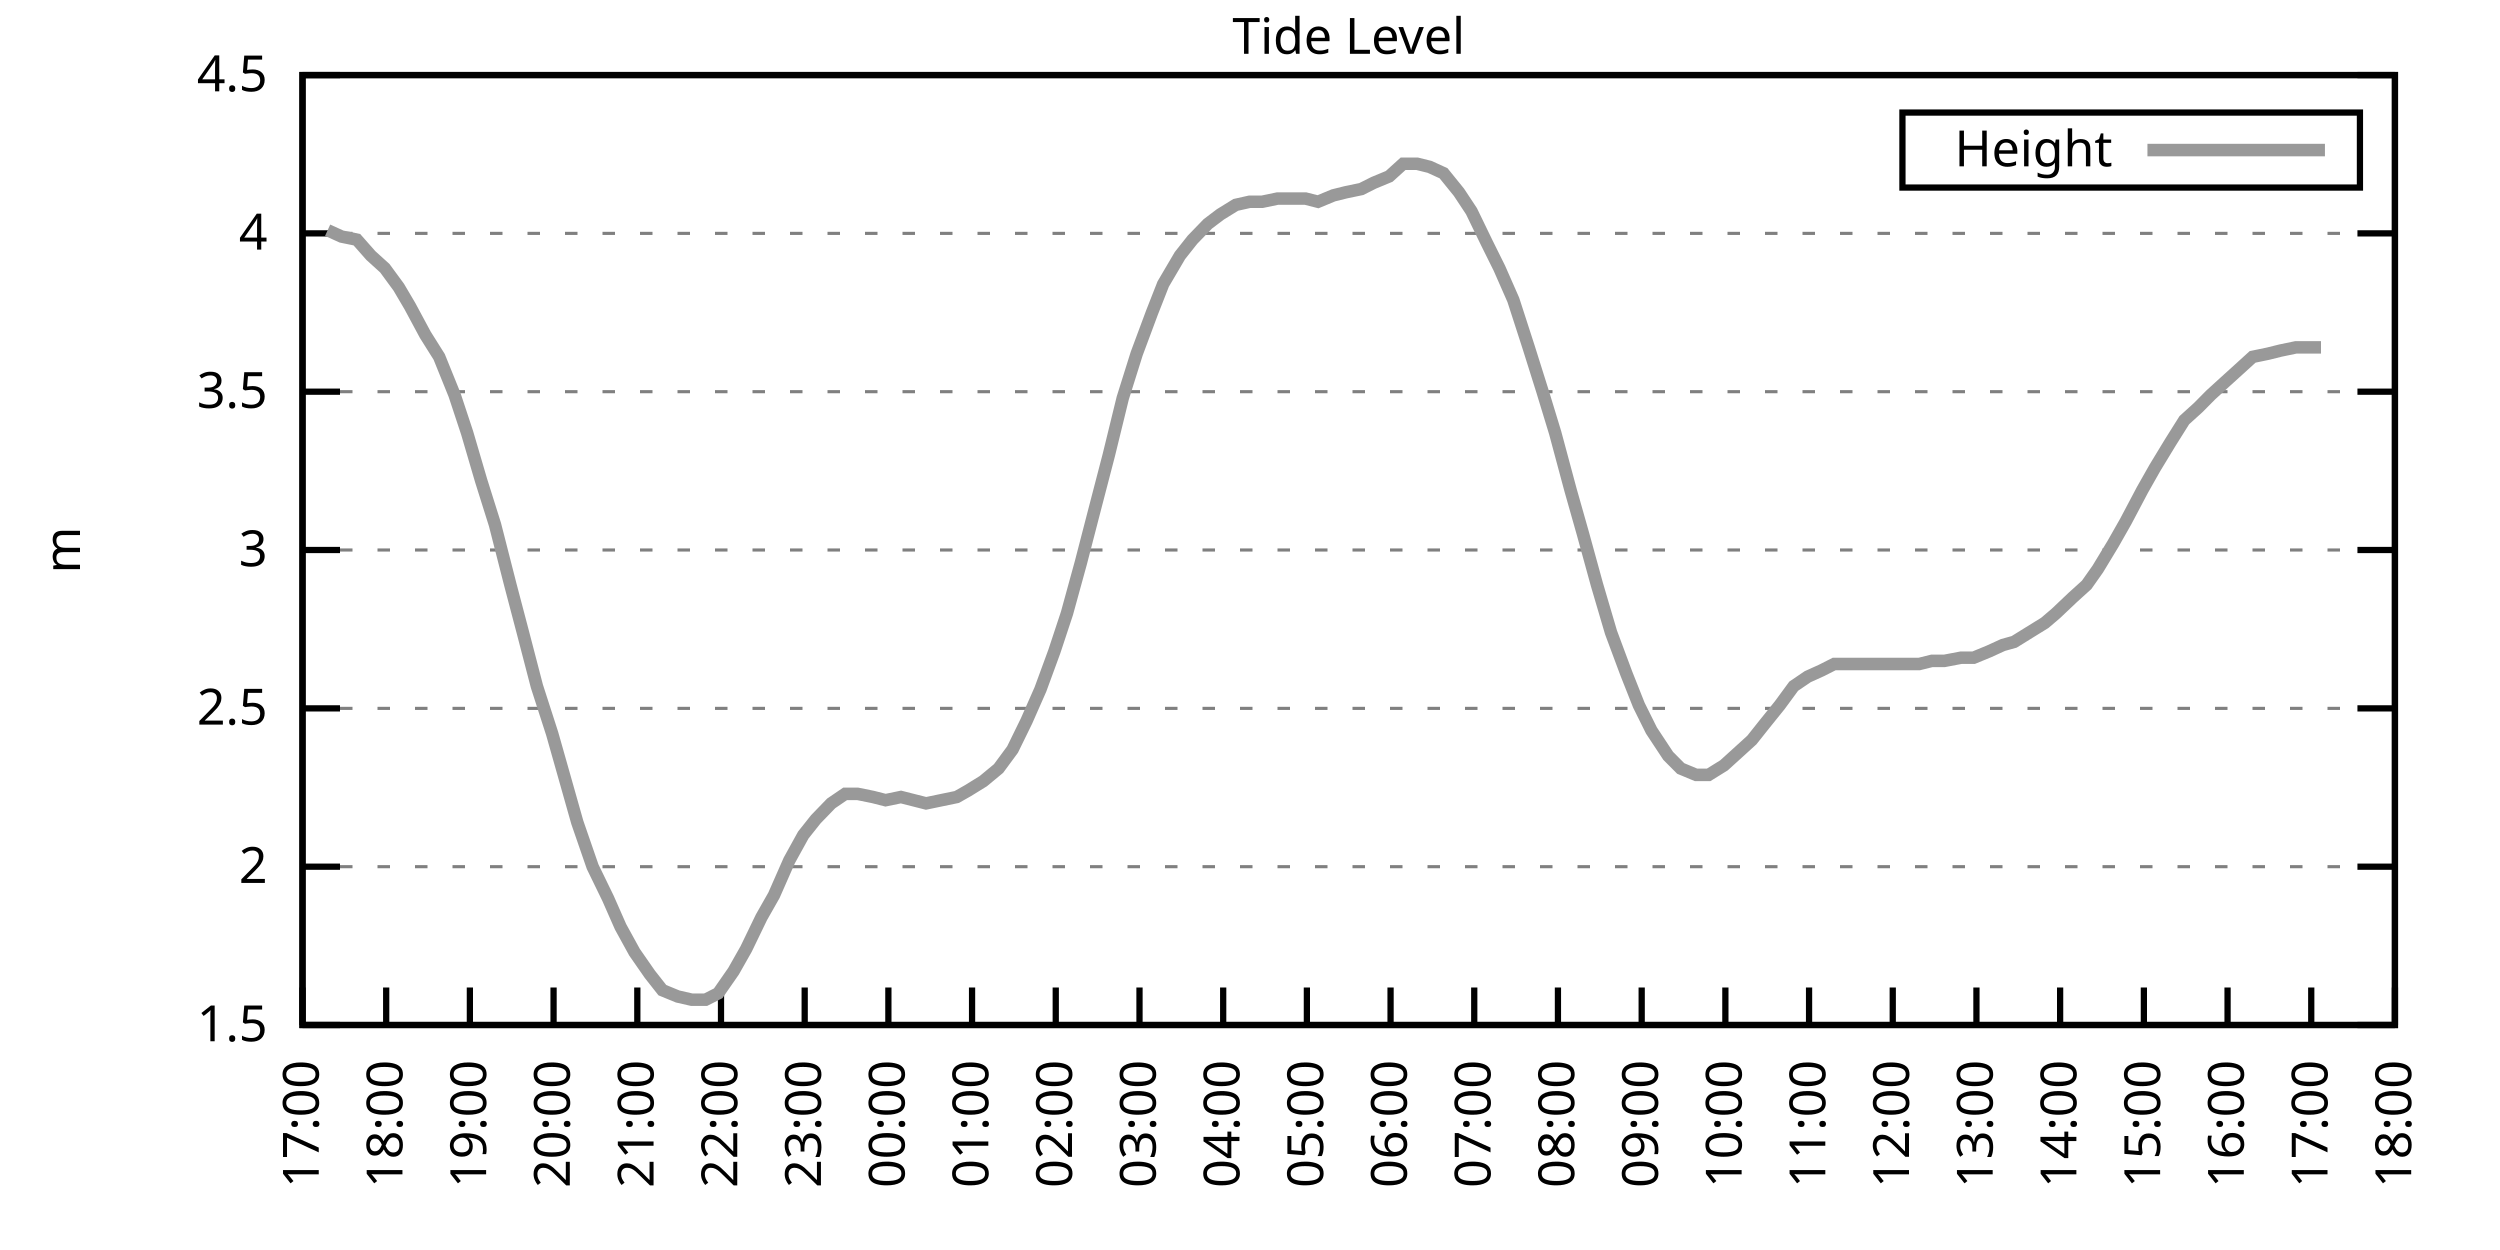
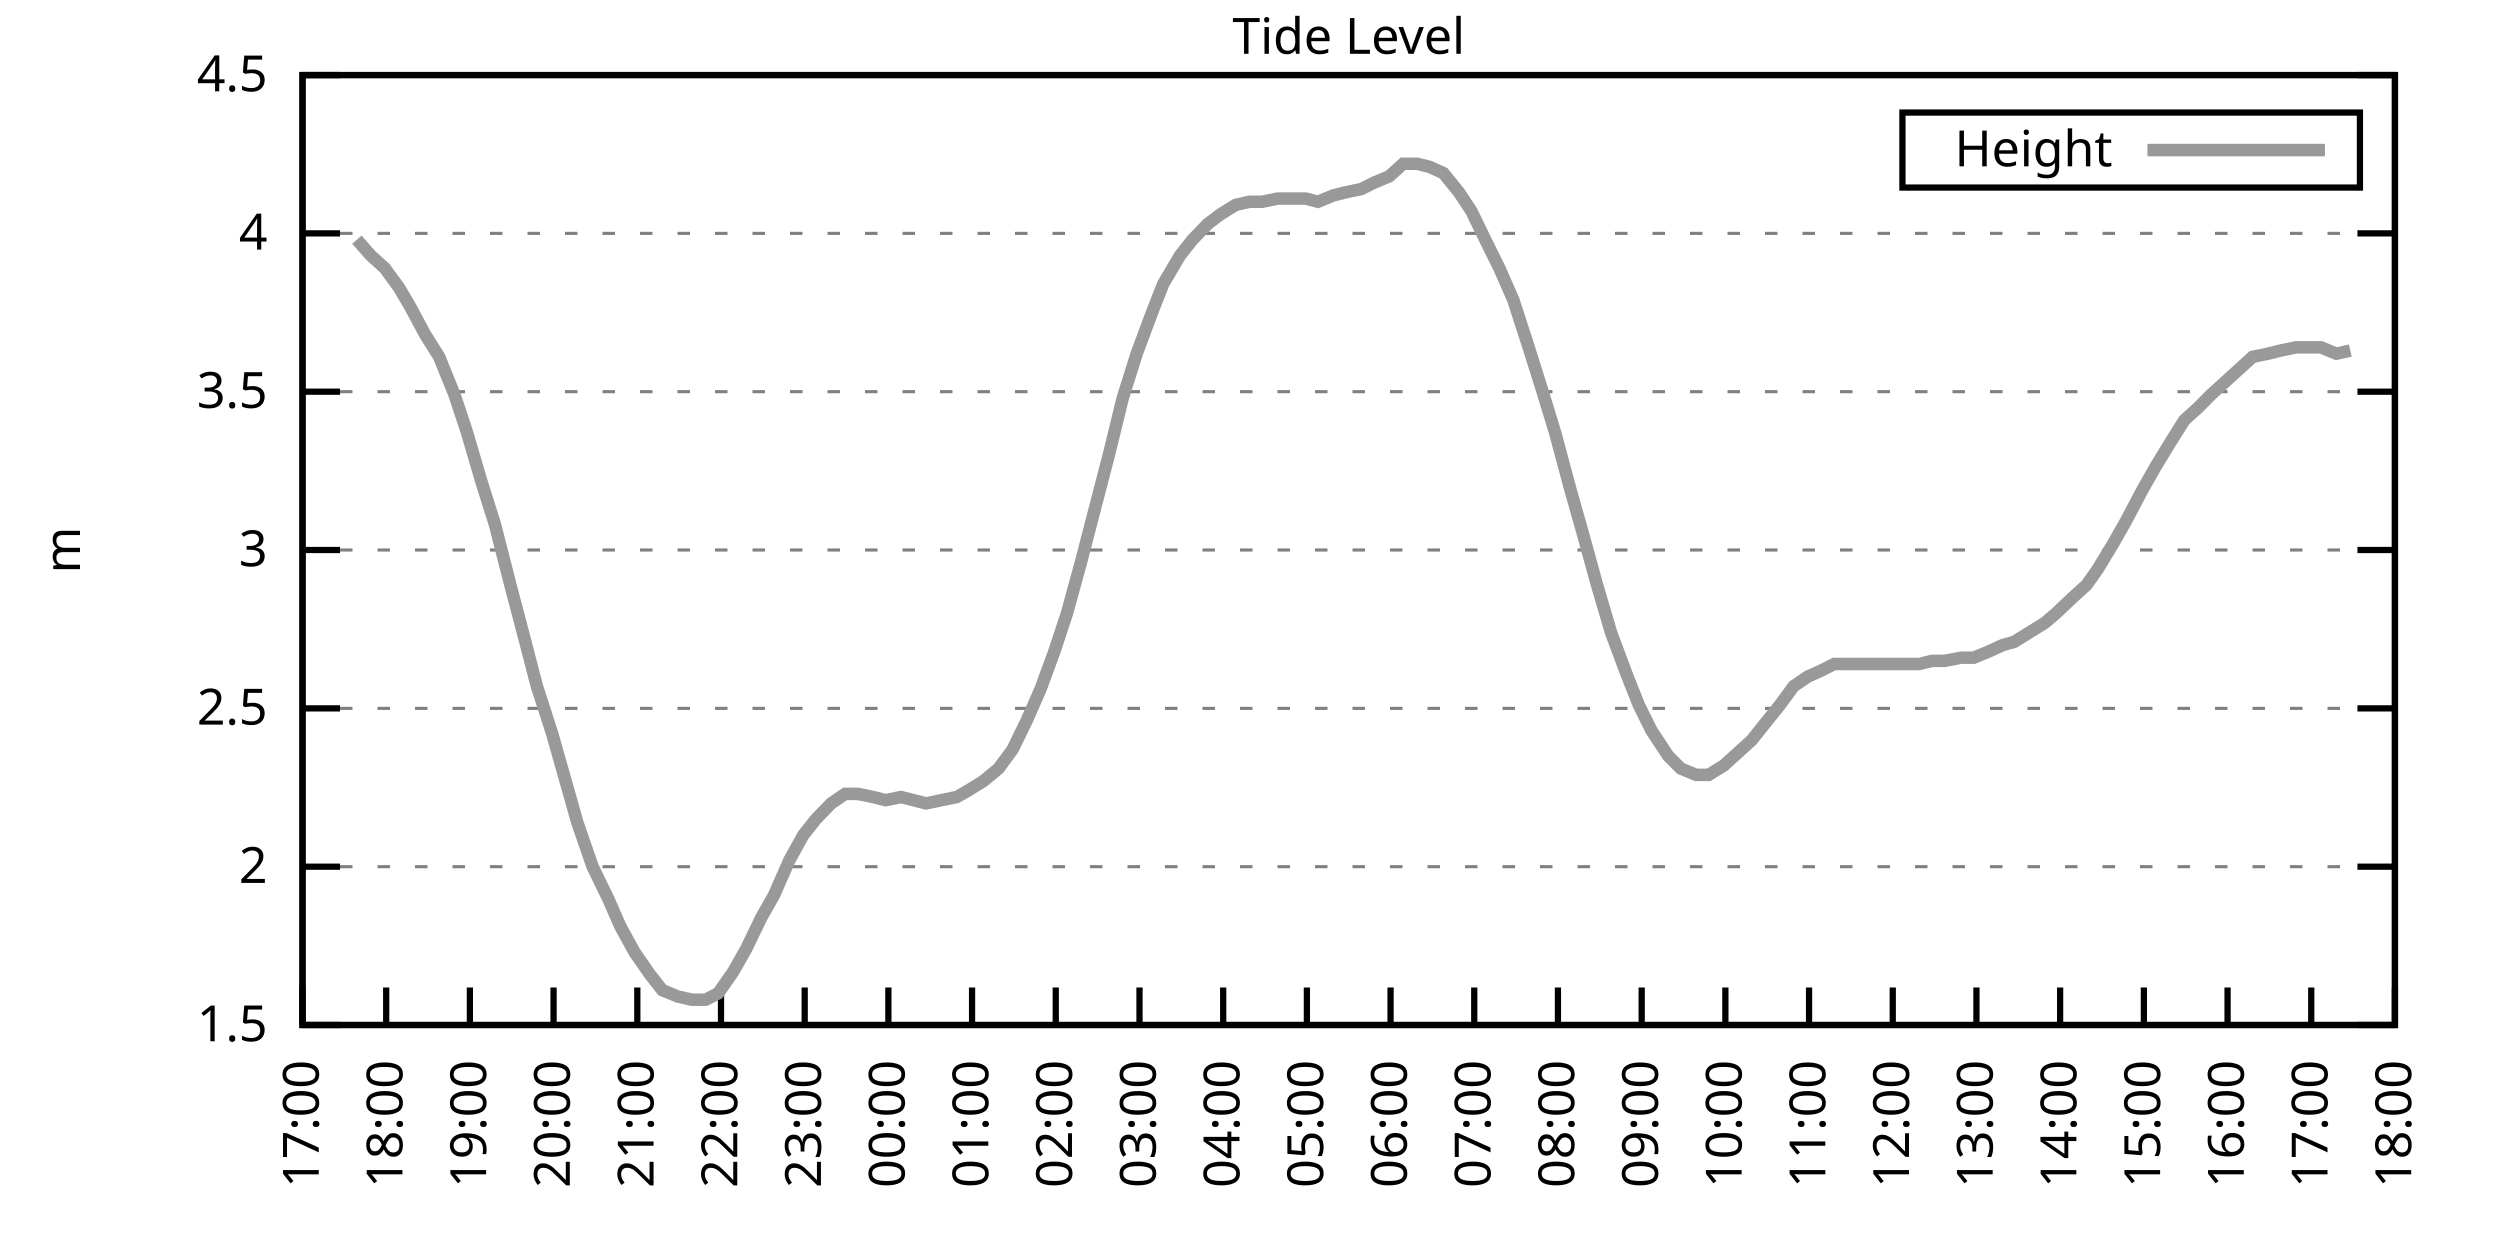
<svg xmlns="http://www.w3.org/2000/svg" xmlns:xlink="http://www.w3.org/1999/xlink" width="400" height="200" viewBox="0 0 400 200">
  <g id="gnuplot_canvas">
    <rect x="0" y="0" width="400" height="200" fill="none" />
    <defs>
      <circle id="gpDot" r="0.5" stroke-width="0.5" stroke="currentColor" />
      <path id="gpPt0" stroke-width="0.333" stroke="currentColor" d="M-1,0 h2 M0,-1 v2" />
      <path id="gpPt1" stroke-width="0.333" stroke="currentColor" d="M-1,-1 L1,1 M1,-1 L-1,1" />
      <path id="gpPt2" stroke-width="0.333" stroke="currentColor" d="M-1,0 L1,0 M0,-1 L0,1 M-1,-1 L1,1 M-1,1 L1,-1" />
      <rect id="gpPt3" stroke-width="0.333" stroke="currentColor" x="-1" y="-1" width="2" height="2" />
      <rect id="gpPt4" stroke-width="0.333" stroke="currentColor" fill="currentColor" x="-1" y="-1" width="2" height="2" />
      <circle id="gpPt5" stroke-width="0.333" stroke="currentColor" cx="0" cy="0" r="1" />
      <use xlink:href="#gpPt5" id="gpPt6" fill="currentColor" stroke="none" />
      <path id="gpPt7" stroke-width="0.333" stroke="currentColor" d="M0,-1.33 L-1.33,0.67 L1.33,0.67 z" />
      <use xlink:href="#gpPt7" id="gpPt8" fill="currentColor" stroke="none" />
      <use xlink:href="#gpPt7" id="gpPt9" stroke="currentColor" transform="rotate(180)" />
      <use xlink:href="#gpPt9" id="gpPt10" fill="currentColor" stroke="none" />
      <use xlink:href="#gpPt3" id="gpPt11" stroke="currentColor" transform="rotate(45)" />
      <use xlink:href="#gpPt11" id="gpPt12" fill="currentColor" stroke="none" />
      <path id="gpPt13" stroke-width="0.333" stroke="currentColor" d="M0,1.330 L1.265,0.411 L0.782,-1.067 L-0.782,-1.076 L-1.265,0.411 z" />
      <use xlink:href="#gpPt13" id="gpPt14" fill="currentColor" stroke="none" />
      <filter id="textbox" filterUnits="objectBoundingBox" x="0" y="0" height="1" width="1">
        <feFlood flood-color="white" flood-opacity="1" result="bgnd" />
        <feComposite in="SourceGraphic" in2="bgnd" operator="atop" />
      </filter>
      <filter id="greybox" filterUnits="objectBoundingBox" x="0" y="0" height="1" width="1">
        <feFlood flood-color="lightgrey" flood-opacity="1" result="grey" />
        <feComposite in="SourceGraphic" in2="grey" operator="atop" />
      </filter>
    </defs>
    <g fill="none" color="white" stroke="currentColor" stroke-width="1.00" stroke-linecap="butt" stroke-linejoin="miter">
</g>
    <g fill="none" color="black" stroke="currentColor" stroke-width="1.00" stroke-linecap="butt" stroke-linejoin="miter">
      <g stroke="none" shape-rendering="crispEdges">
        <polygon fill="rgb(255, 255, 255)" points="48.40,164.00 383.18,164.00 383.18,12.02 48.40,12.02 " />
      </g>
    </g>
    <g fill="none" color="black" stroke="currentColor" stroke-width="1.00" stroke-linecap="butt" stroke-linejoin="miter">
</g>
    <g fill="none" color="black" stroke="black" stroke-width="0.50" stroke-linecap="butt" stroke-linejoin="miter">
</g>
    <g fill="none" color="gray" stroke="currentColor" stroke-width="0.50" stroke-linecap="butt" stroke-linejoin="miter">
      <path stroke="gray" stroke-dasharray="2,4" class="gridline" d="M48.40,164.00 L383.19,164.00  " />
    </g>
    <g fill="none" color="gray" stroke="gray" stroke-width="1.00" stroke-linecap="butt" stroke-linejoin="miter">
</g>
    <g fill="none" color="black" stroke="currentColor" stroke-width="1.00" stroke-linecap="butt" stroke-linejoin="miter">
      <path stroke="black" d="M48.40,164.00 L54.40,164.00 M383.19,164.00 L377.19,164.00  " />
      <g transform="translate(42.80,166.60)" stroke="none" fill="black" font-family="Sans" font-size="8.00" text-anchor="end">
        <text>
          <tspan font-family="Sans"> 1.5</tspan>
        </text>
      </g>
    </g>
    <g fill="none" color="black" stroke="currentColor" stroke-width="1.00" stroke-linecap="butt" stroke-linejoin="miter">
</g>
    <g fill="none" color="black" stroke="black" stroke-width="0.50" stroke-linecap="butt" stroke-linejoin="miter">
</g>
    <g fill="none" color="gray" stroke="currentColor" stroke-width="0.50" stroke-linecap="butt" stroke-linejoin="miter">
      <path stroke="gray" stroke-dasharray="2,4" class="gridline" d="M48.40,138.67 L383.19,138.67  " />
    </g>
    <g fill="none" color="gray" stroke="gray" stroke-width="1.00" stroke-linecap="butt" stroke-linejoin="miter">
</g>
    <g fill="none" color="black" stroke="currentColor" stroke-width="1.00" stroke-linecap="butt" stroke-linejoin="miter">
      <path stroke="black" d="M48.40,138.67 L54.40,138.67 M383.19,138.67 L377.19,138.67  " />
      <g transform="translate(42.80,141.27)" stroke="none" fill="black" font-family="Sans" font-size="8.00" text-anchor="end">
        <text>
          <tspan font-family="Sans"> 2</tspan>
        </text>
      </g>
    </g>
    <g fill="none" color="black" stroke="currentColor" stroke-width="1.00" stroke-linecap="butt" stroke-linejoin="miter">
</g>
    <g fill="none" color="black" stroke="black" stroke-width="0.50" stroke-linecap="butt" stroke-linejoin="miter">
</g>
    <g fill="none" color="gray" stroke="currentColor" stroke-width="0.50" stroke-linecap="butt" stroke-linejoin="miter">
      <path stroke="gray" stroke-dasharray="2,4" class="gridline" d="M48.40,113.34 L383.19,113.34  " />
    </g>
    <g fill="none" color="gray" stroke="gray" stroke-width="1.00" stroke-linecap="butt" stroke-linejoin="miter">
</g>
    <g fill="none" color="black" stroke="currentColor" stroke-width="1.00" stroke-linecap="butt" stroke-linejoin="miter">
      <path stroke="black" d="M48.40,113.34 L54.40,113.34 M383.19,113.34 L377.19,113.34  " />
      <g transform="translate(42.80,115.94)" stroke="none" fill="black" font-family="Sans" font-size="8.00" text-anchor="end">
        <text>
          <tspan font-family="Sans"> 2.5</tspan>
        </text>
      </g>
    </g>
    <g fill="none" color="black" stroke="currentColor" stroke-width="1.00" stroke-linecap="butt" stroke-linejoin="miter">
</g>
    <g fill="none" color="black" stroke="black" stroke-width="0.50" stroke-linecap="butt" stroke-linejoin="miter">
</g>
    <g fill="none" color="gray" stroke="currentColor" stroke-width="0.50" stroke-linecap="butt" stroke-linejoin="miter">
      <path stroke="gray" stroke-dasharray="2,4" class="gridline" d="M48.40,88.00 L383.19,88.00  " />
    </g>
    <g fill="none" color="gray" stroke="gray" stroke-width="1.00" stroke-linecap="butt" stroke-linejoin="miter">
</g>
    <g fill="none" color="black" stroke="currentColor" stroke-width="1.00" stroke-linecap="butt" stroke-linejoin="miter">
      <path stroke="black" d="M48.40,88.00 L54.40,88.00 M383.19,88.00 L377.19,88.00  " />
      <g transform="translate(42.80,90.60)" stroke="none" fill="black" font-family="Sans" font-size="8.00" text-anchor="end">
        <text>
          <tspan font-family="Sans"> 3</tspan>
        </text>
      </g>
    </g>
    <g fill="none" color="black" stroke="currentColor" stroke-width="1.00" stroke-linecap="butt" stroke-linejoin="miter">
</g>
    <g fill="none" color="black" stroke="black" stroke-width="0.50" stroke-linecap="butt" stroke-linejoin="miter">
</g>
    <g fill="none" color="gray" stroke="currentColor" stroke-width="0.50" stroke-linecap="butt" stroke-linejoin="miter">
      <path stroke="gray" stroke-dasharray="2,4" class="gridline" d="M48.40,62.67 L383.19,62.67  " />
    </g>
    <g fill="none" color="gray" stroke="gray" stroke-width="1.00" stroke-linecap="butt" stroke-linejoin="miter">
</g>
    <g fill="none" color="black" stroke="currentColor" stroke-width="1.00" stroke-linecap="butt" stroke-linejoin="miter">
      <path stroke="black" d="M48.40,62.67 L54.40,62.67 M383.19,62.67 L377.19,62.67  " />
      <g transform="translate(42.80,65.27)" stroke="none" fill="black" font-family="Sans" font-size="8.00" text-anchor="end">
        <text>
          <tspan font-family="Sans"> 3.5</tspan>
        </text>
      </g>
    </g>
    <g fill="none" color="black" stroke="currentColor" stroke-width="1.00" stroke-linecap="butt" stroke-linejoin="miter">
</g>
    <g fill="none" color="black" stroke="black" stroke-width="0.50" stroke-linecap="butt" stroke-linejoin="miter">
</g>
    <g fill="none" color="gray" stroke="currentColor" stroke-width="0.50" stroke-linecap="butt" stroke-linejoin="miter">
      <path stroke="gray" stroke-dasharray="2,4" class="gridline" d="M48.40,37.34 L383.19,37.34  " />
    </g>
    <g fill="none" color="gray" stroke="gray" stroke-width="1.00" stroke-linecap="butt" stroke-linejoin="miter">
</g>
    <g fill="none" color="black" stroke="currentColor" stroke-width="1.00" stroke-linecap="butt" stroke-linejoin="miter">
      <path stroke="black" d="M48.40,37.34 L54.40,37.34 M383.19,37.34 L377.19,37.34  " />
      <g transform="translate(42.80,39.94)" stroke="none" fill="black" font-family="Sans" font-size="8.00" text-anchor="end">
        <text>
          <tspan font-family="Sans"> 4</tspan>
        </text>
      </g>
    </g>
    <g fill="none" color="black" stroke="currentColor" stroke-width="1.00" stroke-linecap="butt" stroke-linejoin="miter">
</g>
    <g fill="none" color="black" stroke="black" stroke-width="0.50" stroke-linecap="butt" stroke-linejoin="miter">
</g>
    <g fill="none" color="gray" stroke="currentColor" stroke-width="0.50" stroke-linecap="butt" stroke-linejoin="miter">
      <path stroke="gray" stroke-dasharray="2,4" class="gridline" d="M48.40,12.01 L383.19,12.01  " />
    </g>
    <g fill="none" color="gray" stroke="gray" stroke-width="1.00" stroke-linecap="butt" stroke-linejoin="miter">
</g>
    <g fill="none" color="black" stroke="currentColor" stroke-width="1.00" stroke-linecap="butt" stroke-linejoin="miter">
      <path stroke="black" d="M48.40,12.01 L54.40,12.01 M383.19,12.01 L377.19,12.01  " />
      <g transform="translate(42.80,14.61)" stroke="none" fill="black" font-family="Sans" font-size="8.00" text-anchor="end">
        <text>
          <tspan font-family="Sans"> 4.5</tspan>
        </text>
      </g>
    </g>
    <g fill="none" color="black" stroke="currentColor" stroke-width="1.00" stroke-linecap="butt" stroke-linejoin="miter">
      <path stroke="black" d="M48.40,164.00 L48.40,158.00  " />
      <g transform="translate(51.00,169.60) rotate(270.00)" stroke="none" fill="black" font-family="Sans" font-size="8.00" text-anchor="end">
        <text>
          <tspan font-family="Sans">17:00</tspan>
        </text>
      </g>
    </g>
    <g fill="none" color="black" stroke="currentColor" stroke-width="1.00" stroke-linecap="butt" stroke-linejoin="miter">
      <path stroke="black" d="M61.79,164.00 L61.79,158.00  " />
      <g transform="translate(64.39,169.60) rotate(270.00)" stroke="none" fill="black" font-family="Sans" font-size="8.00" text-anchor="end">
        <text>
          <tspan font-family="Sans">18:00</tspan>
        </text>
      </g>
    </g>
    <g fill="none" color="black" stroke="currentColor" stroke-width="1.00" stroke-linecap="butt" stroke-linejoin="miter">
      <path stroke="black" d="M75.18,164.00 L75.18,158.00  " />
      <g transform="translate(77.78,169.60) rotate(270.00)" stroke="none" fill="black" font-family="Sans" font-size="8.00" text-anchor="end">
        <text>
          <tspan font-family="Sans">19:00</tspan>
        </text>
      </g>
    </g>
    <g fill="none" color="black" stroke="currentColor" stroke-width="1.00" stroke-linecap="butt" stroke-linejoin="miter">
      <path stroke="black" d="M88.57,164.00 L88.57,158.00  " />
      <g transform="translate(91.17,169.60) rotate(270.00)" stroke="none" fill="black" font-family="Sans" font-size="8.00" text-anchor="end">
        <text>
          <tspan font-family="Sans">20:00</tspan>
        </text>
      </g>
    </g>
    <g fill="none" color="black" stroke="currentColor" stroke-width="1.00" stroke-linecap="butt" stroke-linejoin="miter">
      <path stroke="black" d="M101.97,164.00 L101.97,158.00  " />
      <g transform="translate(104.57,169.60) rotate(270.00)" stroke="none" fill="black" font-family="Sans" font-size="8.00" text-anchor="end">
        <text>
          <tspan font-family="Sans">21:00</tspan>
        </text>
      </g>
    </g>
    <g fill="none" color="black" stroke="currentColor" stroke-width="1.00" stroke-linecap="butt" stroke-linejoin="miter">
      <path stroke="black" d="M115.36,164.00 L115.36,158.00  " />
      <g transform="translate(117.96,169.60) rotate(270.00)" stroke="none" fill="black" font-family="Sans" font-size="8.00" text-anchor="end">
        <text>
          <tspan font-family="Sans">22:00</tspan>
        </text>
      </g>
    </g>
    <g fill="none" color="black" stroke="currentColor" stroke-width="1.00" stroke-linecap="butt" stroke-linejoin="miter">
      <path stroke="black" d="M128.75,164.00 L128.75,158.00  " />
      <g transform="translate(131.35,169.60) rotate(270.00)" stroke="none" fill="black" font-family="Sans" font-size="8.00" text-anchor="end">
        <text>
          <tspan font-family="Sans">23:00</tspan>
        </text>
      </g>
    </g>
    <g fill="none" color="black" stroke="currentColor" stroke-width="1.00" stroke-linecap="butt" stroke-linejoin="miter">
      <path stroke="black" d="M142.14,164.00 L142.14,158.00  " />
      <g transform="translate(144.74,169.60) rotate(270.00)" stroke="none" fill="black" font-family="Sans" font-size="8.00" text-anchor="end">
        <text>
          <tspan font-family="Sans">00:00</tspan>
        </text>
      </g>
    </g>
    <g fill="none" color="black" stroke="currentColor" stroke-width="1.00" stroke-linecap="butt" stroke-linejoin="miter">
      <path stroke="black" d="M155.53,164.00 L155.53,158.00  " />
      <g transform="translate(158.13,169.60) rotate(270.00)" stroke="none" fill="black" font-family="Sans" font-size="8.00" text-anchor="end">
        <text>
          <tspan font-family="Sans">01:00</tspan>
        </text>
      </g>
    </g>
    <g fill="none" color="black" stroke="currentColor" stroke-width="1.00" stroke-linecap="butt" stroke-linejoin="miter">
      <path stroke="black" d="M168.92,164.00 L168.92,158.00  " />
      <g transform="translate(171.52,169.60) rotate(270.00)" stroke="none" fill="black" font-family="Sans" font-size="8.00" text-anchor="end">
        <text>
          <tspan font-family="Sans">02:00</tspan>
        </text>
      </g>
    </g>
    <g fill="none" color="black" stroke="currentColor" stroke-width="1.00" stroke-linecap="butt" stroke-linejoin="miter">
      <path stroke="black" d="M182.32,164.00 L182.32,158.00  " />
      <g transform="translate(184.92,169.60) rotate(270.00)" stroke="none" fill="black" font-family="Sans" font-size="8.00" text-anchor="end">
        <text>
          <tspan font-family="Sans">03:00</tspan>
        </text>
      </g>
    </g>
    <g fill="none" color="black" stroke="currentColor" stroke-width="1.00" stroke-linecap="butt" stroke-linejoin="miter">
      <path stroke="black" d="M195.71,164.00 L195.71,158.00  " />
      <g transform="translate(198.31,169.60) rotate(270.00)" stroke="none" fill="black" font-family="Sans" font-size="8.00" text-anchor="end">
        <text>
          <tspan font-family="Sans">04:00</tspan>
        </text>
      </g>
    </g>
    <g fill="none" color="black" stroke="currentColor" stroke-width="1.00" stroke-linecap="butt" stroke-linejoin="miter">
      <path stroke="black" d="M209.10,164.00 L209.10,158.00  " />
      <g transform="translate(211.70,169.60) rotate(270.00)" stroke="none" fill="black" font-family="Sans" font-size="8.00" text-anchor="end">
        <text>
          <tspan font-family="Sans">05:00</tspan>
        </text>
      </g>
    </g>
    <g fill="none" color="black" stroke="currentColor" stroke-width="1.00" stroke-linecap="butt" stroke-linejoin="miter">
      <path stroke="black" d="M222.49,164.00 L222.49,158.00  " />
      <g transform="translate(225.09,169.60) rotate(270.00)" stroke="none" fill="black" font-family="Sans" font-size="8.00" text-anchor="end">
        <text>
          <tspan font-family="Sans">06:00</tspan>
        </text>
      </g>
    </g>
    <g fill="none" color="black" stroke="currentColor" stroke-width="1.00" stroke-linecap="butt" stroke-linejoin="miter">
      <path stroke="black" d="M235.88,164.00 L235.88,158.00  " />
      <g transform="translate(238.48,169.60) rotate(270.00)" stroke="none" fill="black" font-family="Sans" font-size="8.00" text-anchor="end">
        <text>
          <tspan font-family="Sans">07:00</tspan>
        </text>
      </g>
    </g>
    <g fill="none" color="black" stroke="currentColor" stroke-width="1.00" stroke-linecap="butt" stroke-linejoin="miter">
      <path stroke="black" d="M249.27,164.00 L249.27,158.00  " />
      <g transform="translate(251.87,169.60) rotate(270.00)" stroke="none" fill="black" font-family="Sans" font-size="8.00" text-anchor="end">
        <text>
          <tspan font-family="Sans">08:00</tspan>
        </text>
      </g>
    </g>
    <g fill="none" color="black" stroke="currentColor" stroke-width="1.00" stroke-linecap="butt" stroke-linejoin="miter">
      <path stroke="black" d="M262.67,164.00 L262.67,158.00  " />
      <g transform="translate(265.27,169.60) rotate(270.00)" stroke="none" fill="black" font-family="Sans" font-size="8.00" text-anchor="end">
        <text>
          <tspan font-family="Sans">09:00</tspan>
        </text>
      </g>
    </g>
    <g fill="none" color="black" stroke="currentColor" stroke-width="1.00" stroke-linecap="butt" stroke-linejoin="miter">
      <path stroke="black" d="M276.06,164.00 L276.06,158.00  " />
      <g transform="translate(278.66,169.60) rotate(270.00)" stroke="none" fill="black" font-family="Sans" font-size="8.00" text-anchor="end">
        <text>
          <tspan font-family="Sans">10:00</tspan>
        </text>
      </g>
    </g>
    <g fill="none" color="black" stroke="currentColor" stroke-width="1.00" stroke-linecap="butt" stroke-linejoin="miter">
      <path stroke="black" d="M289.45,164.00 L289.45,158.00  " />
      <g transform="translate(292.05,169.60) rotate(270.00)" stroke="none" fill="black" font-family="Sans" font-size="8.00" text-anchor="end">
        <text>
          <tspan font-family="Sans">11:00</tspan>
        </text>
      </g>
    </g>
    <g fill="none" color="black" stroke="currentColor" stroke-width="1.00" stroke-linecap="butt" stroke-linejoin="miter">
      <path stroke="black" d="M302.84,164.00 L302.84,158.00  " />
      <g transform="translate(305.44,169.60) rotate(270.00)" stroke="none" fill="black" font-family="Sans" font-size="8.00" text-anchor="end">
        <text>
          <tspan font-family="Sans">12:00</tspan>
        </text>
      </g>
    </g>
    <g fill="none" color="black" stroke="currentColor" stroke-width="1.00" stroke-linecap="butt" stroke-linejoin="miter">
      <path stroke="black" d="M316.23,164.00 L316.23,158.00  " />
      <g transform="translate(318.83,169.60) rotate(270.00)" stroke="none" fill="black" font-family="Sans" font-size="8.00" text-anchor="end">
        <text>
          <tspan font-family="Sans">13:00</tspan>
        </text>
      </g>
    </g>
    <g fill="none" color="black" stroke="currentColor" stroke-width="1.00" stroke-linecap="butt" stroke-linejoin="miter">
      <path stroke="black" d="M329.62,164.00 L329.62,158.00  " />
      <g transform="translate(332.22,169.60) rotate(270.00)" stroke="none" fill="black" font-family="Sans" font-size="8.00" text-anchor="end">
        <text>
          <tspan font-family="Sans">14:00</tspan>
        </text>
      </g>
    </g>
    <g fill="none" color="black" stroke="currentColor" stroke-width="1.00" stroke-linecap="butt" stroke-linejoin="miter">
      <path stroke="black" d="M343.02,164.00 L343.02,158.00  " />
      <g transform="translate(345.62,169.60) rotate(270.00)" stroke="none" fill="black" font-family="Sans" font-size="8.00" text-anchor="end">
        <text>
          <tspan font-family="Sans">15:00</tspan>
        </text>
      </g>
    </g>
    <g fill="none" color="black" stroke="currentColor" stroke-width="1.00" stroke-linecap="butt" stroke-linejoin="miter">
      <path stroke="black" d="M356.41,164.00 L356.41,158.00  " />
      <g transform="translate(359.01,169.60) rotate(270.00)" stroke="none" fill="black" font-family="Sans" font-size="8.00" text-anchor="end">
        <text>
          <tspan font-family="Sans">16:00</tspan>
        </text>
      </g>
    </g>
    <g fill="none" color="black" stroke="currentColor" stroke-width="1.00" stroke-linecap="butt" stroke-linejoin="miter">
      <path stroke="black" d="M369.80,164.00 L369.80,158.00  " />
      <g transform="translate(372.40,169.60) rotate(270.00)" stroke="none" fill="black" font-family="Sans" font-size="8.00" text-anchor="end">
        <text>
          <tspan font-family="Sans">17:00</tspan>
        </text>
      </g>
    </g>
    <g fill="none" color="black" stroke="currentColor" stroke-width="1.00" stroke-linecap="butt" stroke-linejoin="miter">
      <path stroke="black" d="M383.19,164.00 L383.19,158.00  " />
      <g transform="translate(385.79,169.60) rotate(270.00)" stroke="none" fill="black" font-family="Sans" font-size="8.00" text-anchor="end">
        <text>
          <tspan font-family="Sans">18:00</tspan>
        </text>
      </g>
    </g>
    <g fill="none" color="black" stroke="currentColor" stroke-width="1.00" stroke-linecap="butt" stroke-linejoin="miter">
</g>
    <g fill="none" color="black" stroke="currentColor" stroke-width="1.00" stroke-linecap="butt" stroke-linejoin="miter">
      <path stroke="black" d="M48.40,12.01 L48.40,164.00 L383.19,164.00 L383.19,12.01 L48.40,12.01 Z  " />
    </g>
    <g fill="none" color="black" stroke="currentColor" stroke-width="1.00" stroke-linecap="butt" stroke-linejoin="miter">
</g>
    <g fill="none" color="black" stroke="currentColor" stroke-width="1.00" stroke-linecap="butt" stroke-linejoin="miter">
      <path stroke="black" d="M304.39,30.01 L304.39,18.01 L377.59,18.01 L377.59,30.01 L304.39,30.01 Z  " />
    </g>
    <g id="Tide_level_plot_1">
      <g fill="none" color="white" stroke="black" stroke-width="2.00" stroke-linecap="butt" stroke-linejoin="miter">
</g>
      <g fill="none" color="black" stroke="currentColor" stroke-width="2.00" stroke-linecap="butt" stroke-linejoin="miter">
        <g transform="translate(337.99,26.61)" stroke="none" fill="black" font-family="Sans" font-size="8.00" text-anchor="end">
          <text>
            <tspan font-family="Sans">Height</tspan>
          </text>
        </g>
      </g>
      <g fill="none" color="black" stroke="currentColor" stroke-width="2.00" stroke-linecap="butt" stroke-linejoin="miter">
-         <path stroke="rgb(153, 153, 153)" d="M343.59,24.01 L371.99,24.01 M52.42,36.84 L54.65,37.85 L57.10,38.35 L59.34,40.89 L61.57,42.91 L63.80,45.95   L65.59,48.99 L68.04,53.55 L70.27,57.10 L72.73,63.18 L74.74,69.26 L76.97,76.86 L79.20,83.95 L81.66,93.58   L83.66,101.18 L85.90,109.79 L88.35,117.39 L90.36,124.48 L92.37,131.58 L94.82,138.67 L97.28,143.73 L99.29,148.29   L101.52,152.35 L103.98,155.89 L105.98,158.43 L108.44,159.44 L110.67,159.95 L112.90,159.95 L114.91,158.93 L117.37,155.39   L119.38,151.84 L121.83,146.77 L123.84,143.23 L126.29,137.66 L128.53,133.60 L130.54,131.07 L132.99,128.54 L135.22,127.02   L137.23,127.02 L139.69,127.52 L141.69,128.03 L144.15,127.52 L146.16,128.03 L148.17,128.54 L150.62,128.03 L153.08,127.52   L154.86,126.51 L157.32,124.99 L159.77,122.96 L162.01,119.92 L164.24,115.36 L166.47,110.30 L168.70,104.22 L170.71,98.14   L172.94,90.03 L175.17,81.42 L177.41,72.81 L179.64,63.69 L181.87,56.59 L184.32,50.01 L186.11,45.45 L188.79,40.89   L190.80,38.35 L193.25,35.82 L195.26,34.30 L197.72,32.78 L199.95,32.28 L201.96,32.28 L204.41,31.77 L206.64,31.77   L208.88,31.77 L210.88,32.28 L213.34,31.26 L215.35,30.76 L217.80,30.25 L219.81,29.24 L222.27,28.22 L224.50,26.20   L226.73,26.20 L228.74,26.70 L230.97,27.72 L233.43,30.76 L235.44,33.80 L237.89,38.86 L239.90,42.91 L242.13,47.98   L244.59,55.58 L246.82,62.67 L248.83,69.26 L251.28,78.38 L253.29,85.47 L255.52,93.58 L257.76,101.18 L260.21,107.76   L262.22,112.83 L264.23,116.88 L266.91,120.94 L268.92,122.96 L271.37,123.98 L273.38,123.98 L275.83,122.46 L278.07,120.43   L280.30,118.40 L282.31,115.87 L284.76,112.83 L286.99,109.79 L289.23,108.27 L291.46,107.26 L293.47,106.24 L295.92,106.24   L298.15,106.24 L300.39,106.24 L302.62,106.24 L304.63,106.24 L307.08,106.24 L309.09,105.74 L311.10,105.74 L313.78,105.23   L315.79,105.23 L318.24,104.22 L320.47,103.20 L322.26,102.70 L324.71,101.18 L327.17,99.66 L328.95,98.14 L331.63,95.60   L333.86,93.58 L335.65,91.04 L338.10,86.99 L340.11,83.45 L342.79,78.38 L344.80,74.83 L347.26,70.78 L349.49,67.23   L351.72,65.21 L353.73,63.18 L355.96,61.15 L358.19,59.13 L360.42,57.10 L362.88,56.59 L364.89,56.09 L367.34,55.58   L369.58,55.58 L371.36,55.58  " />
+         <path stroke="rgb(153, 153, 153)" d="M343.59,24.01 L371.99,24.01 M57.10,38.35 L59.34,40.89 L61.57,42.91 L63.80,45.95 L65.59,48.99 L68.04,53.55   L70.27,57.10 L72.73,63.18 L74.74,69.26 L76.97,76.86 L79.20,83.95 L81.66,93.58 L83.66,101.18 L85.90,109.79   L88.35,117.39 L90.36,124.48 L92.37,131.58 L94.82,138.67 L97.28,143.73 L99.29,148.29 L101.52,152.35 L103.98,155.89   L105.98,158.43 L108.44,159.44 L110.67,159.95 L112.90,159.95 L114.91,158.93 L117.37,155.39 L119.38,151.84 L121.83,146.77   L123.84,143.23 L126.29,137.66 L128.53,133.60 L130.54,131.07 L132.99,128.54 L135.22,127.02 L137.23,127.02 L139.69,127.52   L141.69,128.03 L144.15,127.52 L146.16,128.03 L148.17,128.54 L150.62,128.03 L153.08,127.52 L154.86,126.51 L157.32,124.99   L159.77,122.96 L162.01,119.92 L164.24,115.36 L166.47,110.30 L168.70,104.22 L170.71,98.14 L172.94,90.03 L175.17,81.42   L177.41,72.81 L179.64,63.69 L181.87,56.59 L184.32,50.01 L186.11,45.45 L188.79,40.89 L190.80,38.35 L193.25,35.82   L195.26,34.30 L197.72,32.78 L199.95,32.28 L201.96,32.28 L204.41,31.77 L206.64,31.77 L208.88,31.77 L210.88,32.28   L213.34,31.26 L215.35,30.76 L217.80,30.25 L219.81,29.24 L222.27,28.22 L224.50,26.20 L226.73,26.20 L228.74,26.70   L230.97,27.72 L233.43,30.76 L235.44,33.80 L237.89,38.86 L239.90,42.91 L242.13,47.98 L244.59,55.58 L246.82,62.67   L248.83,69.26 L251.28,78.38 L253.29,85.47 L255.52,93.58 L257.76,101.18 L260.21,107.76 L262.22,112.83 L264.23,116.88   L266.91,120.94 L268.92,122.96 L271.37,123.98 L273.38,123.98 L275.83,122.46 L278.07,120.43 L280.30,118.40 L282.31,115.87   L284.76,112.83 L286.99,109.79 L289.23,108.27 L291.46,107.26 L293.47,106.24 L295.92,106.24 L298.15,106.24 L300.39,106.24   L302.62,106.24 L304.63,106.24 L307.08,106.24 L309.09,105.74 L311.10,105.74 L313.78,105.23 L315.79,105.23 L318.24,104.22   L320.47,103.20 L322.26,102.70 L324.71,101.18 L327.17,99.66 L328.95,98.14 L331.63,95.60 L333.86,93.58 L335.65,91.04   L338.10,86.99 L340.11,83.45 L342.79,78.38 L344.80,74.83 L347.26,70.78 L349.49,67.23 L351.72,65.21 L353.73,63.18   L355.96,61.15 L358.19,59.13 L360.42,57.10 L362.88,56.59 L364.89,56.09 L367.34,55.58 L369.58,55.58 L371.36,55.58   L373.82,56.59 L376.05,56.09  " />
      </g>
    </g>
    <g fill="none" color="black" stroke="currentColor" stroke-width="2.00" stroke-linecap="butt" stroke-linejoin="miter">
</g>
    <g fill="none" color="black" stroke="black" stroke-width="1.00" stroke-linecap="butt" stroke-linejoin="miter">
</g>
    <g fill="none" color="black" stroke="currentColor" stroke-width="1.00" stroke-linecap="butt" stroke-linejoin="miter">
      <path stroke="black" d="M48.40,12.01 L48.40,164.00 L383.19,164.00 L383.19,12.01 L48.40,12.01 Z  " />
      <g transform="translate(12.80,88.01) rotate(270.00)" stroke="none" fill="black" font-family="Sans" font-size="8.00" text-anchor="middle">
        <text>
          <tspan font-family="Sans">m</tspan>
        </text>
      </g>
    </g>
    <g fill="none" color="black" stroke="currentColor" stroke-width="1.00" stroke-linecap="butt" stroke-linejoin="miter">
</g>
    <g fill="none" color="black" stroke="currentColor" stroke-width="1.00" stroke-linecap="butt" stroke-linejoin="miter">
      <g transform="translate(215.79,8.61)" stroke="none" fill="black" font-family="Sans" font-size="8.00" text-anchor="middle">
        <text>
          <tspan font-family="Sans">Tide Level</tspan>
        </text>
      </g>
    </g>
    <g fill="none" color="black" stroke="currentColor" stroke-width="1.00" stroke-linecap="butt" stroke-linejoin="miter">
</g>
  </g>
</svg>
